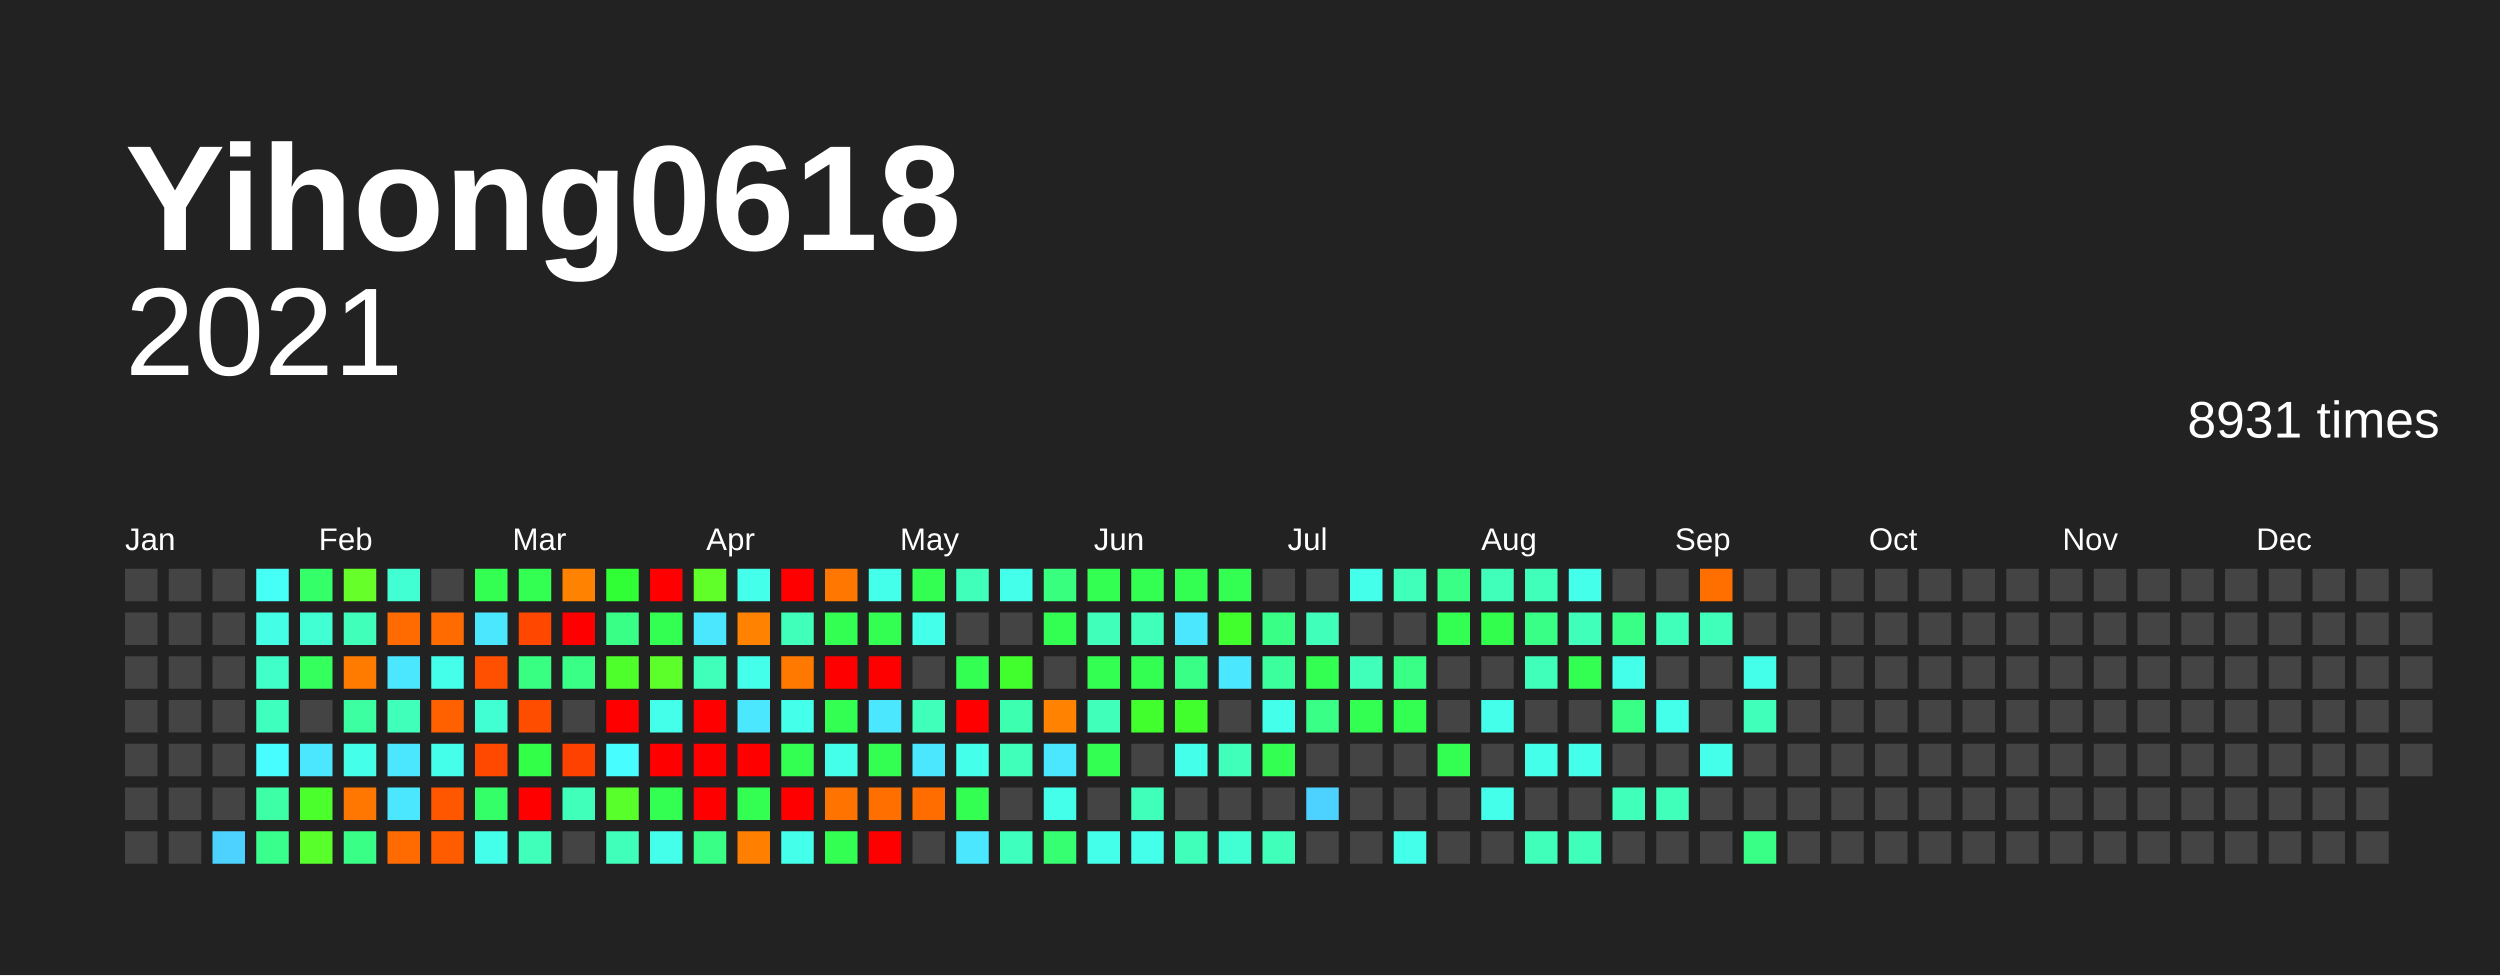
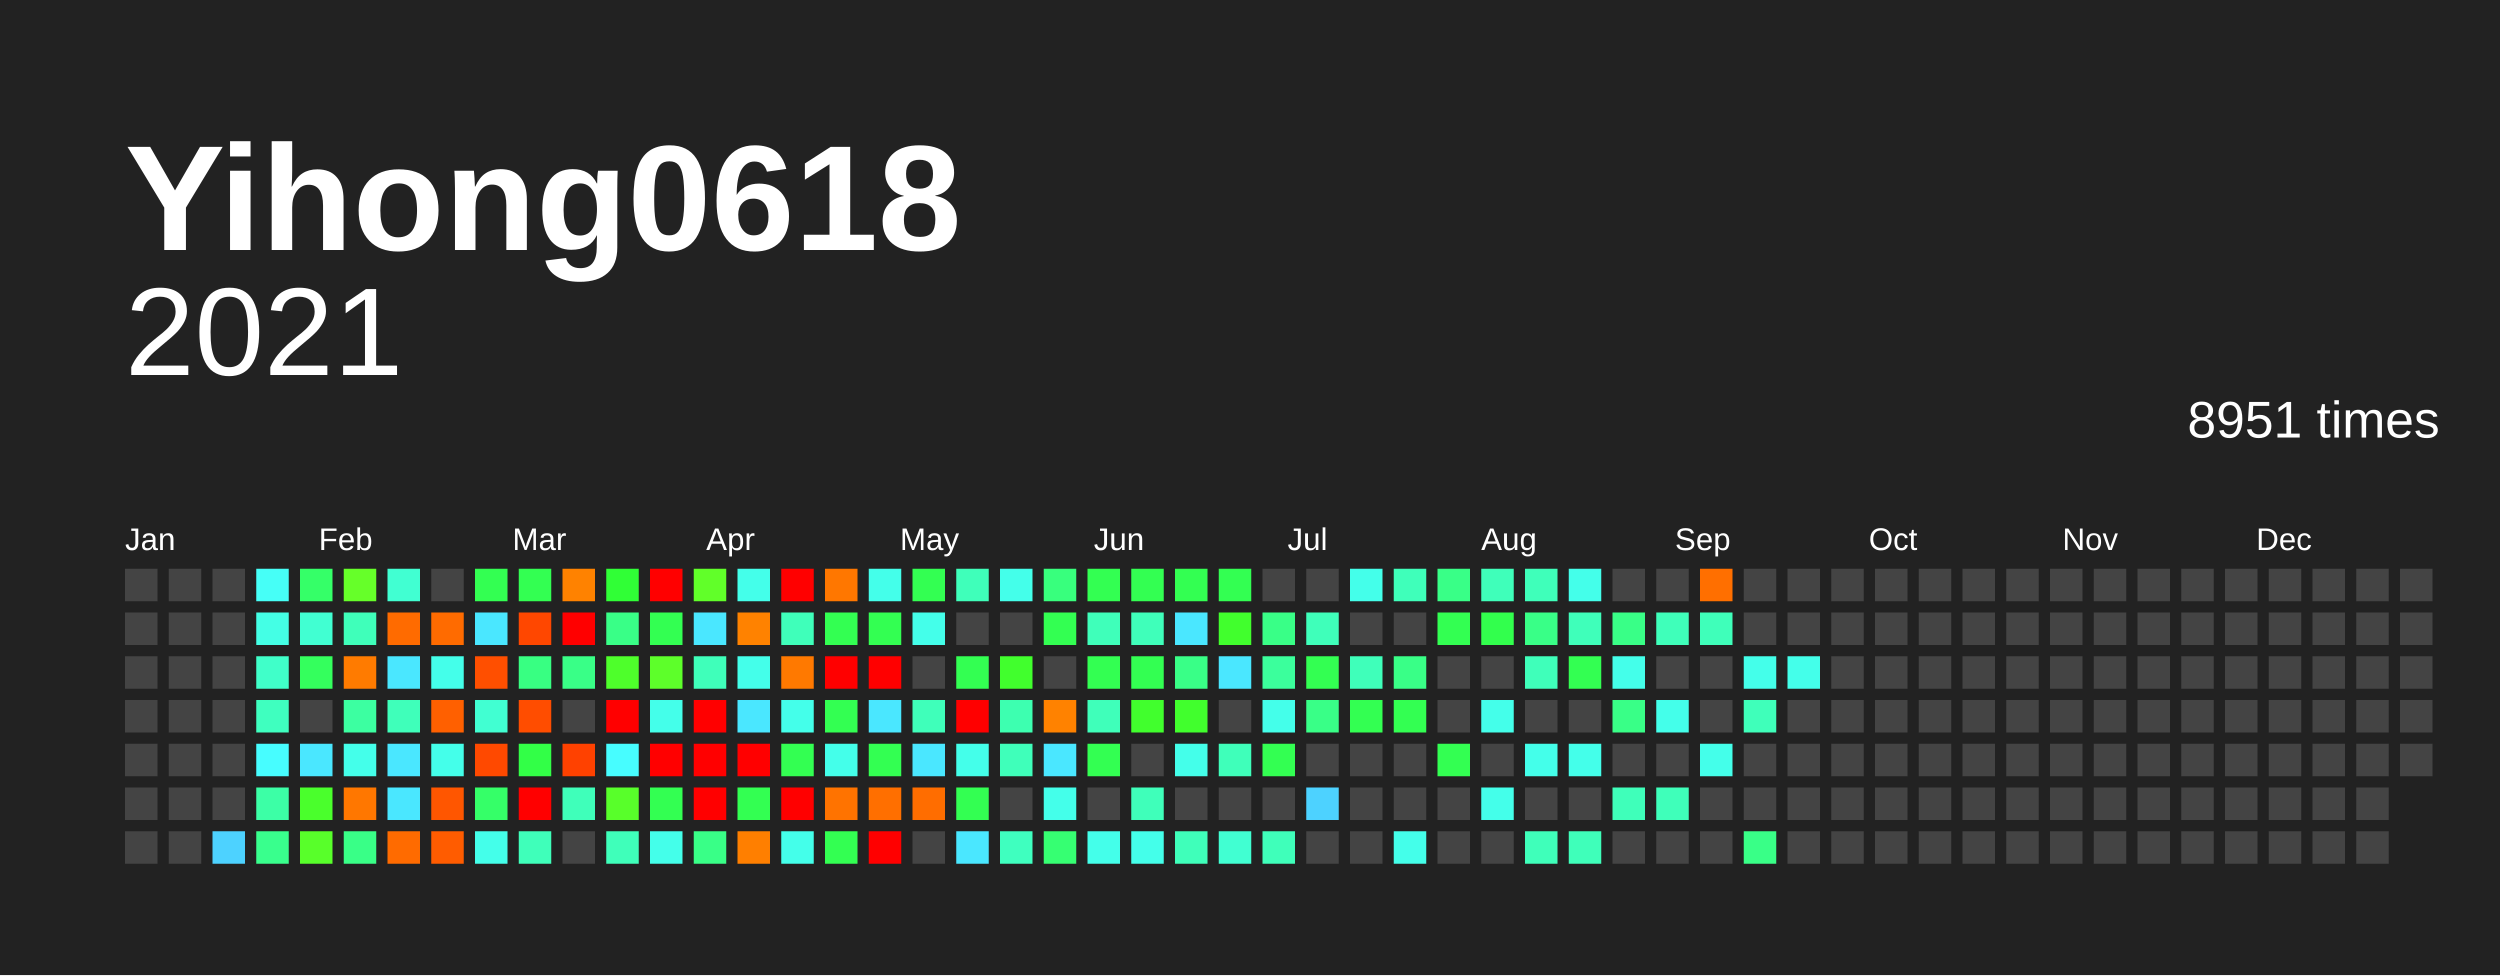
<svg xmlns="http://www.w3.org/2000/svg" baseProfile="full" height="78mm" version="1.1" viewBox="0,0,200,78" width="200mm">
  <defs />
  <rect fill="#222222" height="78" width="200" x="0" y="0" />
  <text fill="#FFFFFF" style="font-size:12px; font-family:Arial; font-weight:bold;" x="10" y="20">Yihong0618</text>
  <text alignment-baseline="hanging" fill="#FFFFFF" style="font-size:10.0px; font-family:Arial;" x="10" y="30">2021</text>
-   <text alignment-baseline="hanging" fill="#FFFFFF" style="font-size:4.125px; font-family:Arial;" x="175" y="35">8931 times</text>
+   <text alignment-baseline="hanging" fill="#FFFFFF" style="font-size:4.125px; font-family:Arial;" x="175" y="35">8951 times</text>
  <text fill="#FFFFFF" style="font-size:2.5px; font-family:Arial" x="10.0" y="44">Jan</text>
  <text fill="#FFFFFF" style="font-size:2.5px; font-family:Arial" x="25.5" y="44">Feb</text>
  <text fill="#FFFFFF" style="font-size:2.5px; font-family:Arial" x="41.0" y="44">Mar</text>
  <text fill="#FFFFFF" style="font-size:2.5px; font-family:Arial" x="56.5" y="44">Apr</text>
  <text fill="#FFFFFF" style="font-size:2.5px; font-family:Arial" x="72.0" y="44">May</text>
  <text fill="#FFFFFF" style="font-size:2.5px; font-family:Arial" x="87.5" y="44">Jun</text>
  <text fill="#FFFFFF" style="font-size:2.5px; font-family:Arial" x="103.0" y="44">Jul</text>
  <text fill="#FFFFFF" style="font-size:2.5px; font-family:Arial" x="118.5" y="44">Aug</text>
  <text fill="#FFFFFF" style="font-size:2.5px; font-family:Arial" x="134.0" y="44">Sep</text>
  <text fill="#FFFFFF" style="font-size:2.5px; font-family:Arial" x="149.5" y="44">Oct</text>
  <text fill="#FFFFFF" style="font-size:2.5px; font-family:Arial" x="165.0" y="44">Nov</text>
  <text fill="#FFFFFF" style="font-size:2.5px; font-family:Arial" x="180.5" y="44">Dec</text>
  <rect fill="#444444" height="2.6" width="2.6" x="10.0" y="45.5" />
  <rect fill="#444444" height="2.6" width="2.6" x="10.0" y="49.0" />
  <rect fill="#444444" height="2.6" width="2.6" x="10.0" y="52.5" />
  <rect fill="#444444" height="2.6" width="2.6" x="10.0" y="56.0" />
  <rect fill="#444444" height="2.6" width="2.6" x="10.0" y="59.5" />
  <rect fill="#444444" height="2.6" width="2.6" x="10.0" y="63.0" />
  <rect fill="#444444" height="2.6" width="2.6" x="10.0" y="66.5" />
  <rect fill="#444444" height="2.6" width="2.6" x="13.5" y="45.5" />
  <rect fill="#444444" height="2.6" width="2.6" x="13.5" y="49.0" />
  <rect fill="#444444" height="2.6" width="2.6" x="13.5" y="52.5" />
  <rect fill="#444444" height="2.6" width="2.6" x="13.5" y="56.0" />
  <rect fill="#444444" height="2.6" width="2.6" x="13.5" y="59.5" />
  <rect fill="#444444" height="2.6" width="2.6" x="13.5" y="63.0" />
  <rect fill="#444444" height="2.6" width="2.6" x="13.5" y="66.5" />
  <rect fill="#444444" height="2.6" width="2.6" x="17.0" y="45.5" />
  <rect fill="#444444" height="2.6" width="2.6" x="17.0" y="49.0" />
  <rect fill="#444444" height="2.6" width="2.6" x="17.0" y="52.5" />
  <rect fill="#444444" height="2.6" width="2.6" x="17.0" y="56.0" />
  <rect fill="#444444" height="2.6" width="2.6" x="17.0" y="59.5" />
  <rect fill="#444444" height="2.6" width="2.6" x="17.0" y="63.0" />
  <rect fill="#4dd2ff" height="2.6" width="2.6" x="17.0" y="66.5" />
  <rect fill="#46fff7" height="2.6" width="2.6" x="20.5" y="45.5" />
  <rect fill="#44ffe5" height="2.6" width="2.6" x="20.5" y="49.0" />
  <rect fill="#40ffc9" height="2.6" width="2.6" x="20.5" y="52.5" />
  <rect fill="#3fffbf" height="2.6" width="2.6" x="20.5" y="56.0" />
  <rect fill="#47fdff" height="2.6" width="2.6" x="20.5" y="59.5" />
  <rect fill="#3cffa6" height="2.6" width="2.6" x="20.5" y="63.0" />
  <rect fill="#39ff8d" height="2.6" width="2.6" x="20.5" y="66.5" />
  <rect fill="#35ff68" height="2.6" width="2.6" x="24.0" y="45.5" />
  <rect fill="#41ffd2" height="2.6" width="2.6" x="24.0" y="49.0" />
  <rect fill="#34ff5d" height="2.6" width="2.6" x="24.0" y="52.5" />
  <rect fill="#444444" height="2.6" width="2.6" x="24.0" y="56.0" />
  <rect fill="#4ae7ff" height="2.6" width="2.6" x="24.0" y="59.5" />
  <rect fill="#4aff2c" height="2.6" width="2.6" x="24.0" y="63.0" />
  <rect fill="#58ff2a" height="2.6" width="2.6" x="24.0" y="66.5" />
  <rect fill="#66ff29" height="2.6" width="2.6" x="27.5" y="45.5" />
  <rect fill="#3fffba" height="2.6" width="2.6" x="27.5" y="49.0" />
  <rect fill="#ff7b00" height="2.6" width="2.6" x="27.5" y="52.5" />
  <rect fill="#3cffa1" height="2.6" width="2.6" x="27.5" y="56.0" />
  <rect fill="#44ffea" height="2.6" width="2.6" x="27.5" y="59.5" />
  <rect fill="#ff7700" height="2.6" width="2.6" x="27.5" y="63.0" />
  <rect fill="#39ff87" height="2.6" width="2.6" x="27.5" y="66.5" />
  <rect fill="#41ffd2" height="2.6" width="2.6" x="31.0" y="45.5" />
  <rect fill="#ff6b00" height="2.6" width="2.6" x="31.0" y="49.0" />
  <rect fill="#4ae7ff" height="2.6" width="2.6" x="31.0" y="52.5" />
  <rect fill="#3fffba" height="2.6" width="2.6" x="31.0" y="56.0" />
  <rect fill="#4ae7ff" height="2.6" width="2.6" x="31.0" y="59.5" />
  <rect fill="#4ae7ff" height="2.6" width="2.6" x="31.0" y="63.0" />
  <rect fill="#ff6b00" height="2.6" width="2.6" x="31.0" y="66.5" />
  <rect fill="#444444" height="2.6" width="2.6" x="34.5" y="45.5" />
  <rect fill="#ff6b00" height="2.6" width="2.6" x="34.5" y="49.0" />
  <rect fill="#44ffea" height="2.6" width="2.6" x="34.5" y="52.5" />
  <rect fill="#ff6000" height="2.6" width="2.6" x="34.5" y="56.0" />
  <rect fill="#44ffea" height="2.6" width="2.6" x="34.5" y="59.5" />
  <rect fill="#ff5600" height="2.6" width="2.6" x="34.5" y="63.0" />
  <rect fill="#ff5c00" height="2.6" width="2.6" x="34.5" y="66.5" />
  <rect fill="#33ff52" height="2.6" width="2.6" x="38.0" y="45.5" />
  <rect fill="#4ae7ff" height="2.6" width="2.6" x="38.0" y="49.0" />
  <rect fill="#ff4f00" height="2.6" width="2.6" x="38.0" y="52.5" />
  <rect fill="#41ffd2" height="2.6" width="2.6" x="38.0" y="56.0" />
  <rect fill="#ff4900" height="2.6" width="2.6" x="38.0" y="59.5" />
  <rect fill="#35ff68" height="2.6" width="2.6" x="38.0" y="63.0" />
  <rect fill="#44ffea" height="2.6" width="2.6" x="38.0" y="66.5" />
  <rect fill="#33ff52" height="2.6" width="2.6" x="41.5" y="45.5" />
  <rect fill="#ff4700" height="2.6" width="2.6" x="41.5" y="49.0" />
  <rect fill="#38ff82" height="2.6" width="2.6" x="41.5" y="52.5" />
  <rect fill="#ff4d00" height="2.6" width="2.6" x="41.5" y="56.0" />
  <rect fill="#32ff47" height="2.6" width="2.6" x="41.5" y="59.5" />
  <rect fill="red" height="2.6" width="2.6" x="41.5" y="63.0" />
  <rect fill="#3fffba" height="2.6" width="2.6" x="41.5" y="66.5" />
  <rect fill="#ff8200" height="2.6" width="2.6" x="45.0" y="45.5" />
  <rect fill="red" height="2.6" width="2.6" x="45.0" y="49.0" />
  <rect fill="#39ff87" height="2.6" width="2.6" x="45.0" y="52.5" />
  <rect fill="#444444" height="2.6" width="2.6" x="45.0" y="56.0" />
  <rect fill="#ff4100" height="2.6" width="2.6" x="45.0" y="59.5" />
  <rect fill="#3fffba" height="2.6" width="2.6" x="45.0" y="63.0" />
  <rect fill="#444444" height="2.6" width="2.6" x="45.0" y="66.5" />
  <rect fill="#30ff36" height="2.6" width="2.6" x="48.5" y="45.5" />
  <rect fill="#39ff87" height="2.6" width="2.6" x="48.5" y="49.0" />
  <rect fill="#4eff2b" height="2.6" width="2.6" x="48.5" y="52.5" />
  <rect fill="red" height="2.6" width="2.6" x="48.5" y="56.0" />
  <rect fill="#47fdff" height="2.6" width="2.6" x="48.5" y="59.5" />
  <rect fill="#58ff2a" height="2.6" width="2.6" x="48.5" y="63.0" />
  <rect fill="#3fffba" height="2.6" width="2.6" x="48.5" y="66.5" />
  <rect fill="red" height="2.6" width="2.6" x="52.0" y="45.5" />
  <rect fill="#33ff52" height="2.6" width="2.6" x="52.0" y="49.0" />
  <rect fill="#5dff2a" height="2.6" width="2.6" x="52.0" y="52.5" />
  <rect fill="#44ffea" height="2.6" width="2.6" x="52.0" y="56.0" />
  <rect fill="red" height="2.6" width="2.6" x="52.0" y="59.5" />
  <rect fill="#33ff52" height="2.6" width="2.6" x="52.0" y="63.0" />
  <rect fill="#44ffea" height="2.6" width="2.6" x="52.0" y="66.5" />
  <rect fill="#61ff29" height="2.6" width="2.6" x="55.5" y="45.5" />
  <rect fill="#4ae7ff" height="2.6" width="2.6" x="55.5" y="49.0" />
  <rect fill="#3fffba" height="2.6" width="2.6" x="55.5" y="52.5" />
  <rect fill="red" height="2.6" width="2.6" x="55.5" y="56.0" />
  <rect fill="red" height="2.6" width="2.6" x="55.5" y="59.5" />
  <rect fill="red" height="2.6" width="2.6" x="55.5" y="63.0" />
  <rect fill="#39ff87" height="2.6" width="2.6" x="55.5" y="66.5" />
  <rect fill="#44ffea" height="2.6" width="2.6" x="59.0" y="45.5" />
  <rect fill="#ff8200" height="2.6" width="2.6" x="59.0" y="49.0" />
  <rect fill="#44ffea" height="2.6" width="2.6" x="59.0" y="52.5" />
  <rect fill="#4ae7ff" height="2.6" width="2.6" x="59.0" y="56.0" />
  <rect fill="red" height="2.6" width="2.6" x="59.0" y="59.5" />
  <rect fill="#33ff52" height="2.6" width="2.6" x="59.0" y="63.0" />
  <rect fill="#ff7f00" height="2.6" width="2.6" x="59.0" y="66.5" />
  <rect fill="red" height="2.6" width="2.6" x="62.5" y="45.5" />
  <rect fill="#3fffba" height="2.6" width="2.6" x="62.5" y="49.0" />
  <rect fill="#ff7900" height="2.6" width="2.6" x="62.5" y="52.5" />
  <rect fill="#44ffea" height="2.6" width="2.6" x="62.5" y="56.0" />
  <rect fill="#33ff52" height="2.6" width="2.6" x="62.5" y="59.5" />
  <rect fill="red" height="2.6" width="2.6" x="62.5" y="63.0" />
  <rect fill="#44ffea" height="2.6" width="2.6" x="62.5" y="66.5" />
  <rect fill="#ff7700" height="2.6" width="2.6" x="66.0" y="45.5" />
  <rect fill="#33ff52" height="2.6" width="2.6" x="66.0" y="49.0" />
  <rect fill="red" height="2.6" width="2.6" x="66.0" y="52.5" />
  <rect fill="#33ff52" height="2.6" width="2.6" x="66.0" y="56.0" />
  <rect fill="#44ffea" height="2.6" width="2.6" x="66.0" y="59.5" />
  <rect fill="#ff7300" height="2.6" width="2.6" x="66.0" y="63.0" />
  <rect fill="#33ff52" height="2.6" width="2.6" x="66.0" y="66.5" />
  <rect fill="#44ffea" height="2.6" width="2.6" x="69.5" y="45.5" />
  <rect fill="#33ff52" height="2.6" width="2.6" x="69.5" y="49.0" />
  <rect fill="red" height="2.6" width="2.6" x="69.5" y="52.5" />
  <rect fill="#4ae7ff" height="2.6" width="2.6" x="69.5" y="56.0" />
  <rect fill="#33ff52" height="2.6" width="2.6" x="69.5" y="59.5" />
  <rect fill="#ff6f00" height="2.6" width="2.6" x="69.5" y="63.0" />
  <rect fill="red" height="2.6" width="2.6" x="69.5" y="66.5" />
  <rect fill="#33ff52" height="2.6" width="2.6" x="73.0" y="45.5" />
  <rect fill="#44ffea" height="2.6" width="2.6" x="73.0" y="49.0" />
  <rect fill="#444444" height="2.6" width="2.6" x="73.0" y="52.5" />
  <rect fill="#3fffba" height="2.6" width="2.6" x="73.0" y="56.0" />
  <rect fill="#4ae7ff" height="2.6" width="2.6" x="73.0" y="59.5" />
  <rect fill="#ff6d00" height="2.6" width="2.6" x="73.0" y="63.0" />
  <rect fill="#444444" height="2.6" width="2.6" x="73.0" y="66.5" />
  <rect fill="#3fffba" height="2.6" width="2.6" x="76.5" y="45.5" />
  <rect fill="#444444" height="2.6" width="2.6" x="76.5" y="49.0" />
  <rect fill="#33ff52" height="2.6" width="2.6" x="76.5" y="52.5" />
  <rect fill="red" height="2.6" width="2.6" x="76.5" y="56.0" />
  <rect fill="#44ffea" height="2.6" width="2.6" x="76.5" y="59.5" />
  <rect fill="#33ff52" height="2.6" width="2.6" x="76.5" y="63.0" />
  <rect fill="#4ae7ff" height="2.6" width="2.6" x="76.5" y="66.5" />
  <rect fill="#44ffea" height="2.6" width="2.6" x="80.0" y="45.5" />
  <rect fill="#444444" height="2.6" width="2.6" x="80.0" y="49.0" />
  <rect fill="#41ff2d" height="2.6" width="2.6" x="80.0" y="52.5" />
  <rect fill="#3dffb0" height="2.6" width="2.6" x="80.0" y="56.0" />
  <rect fill="#3fffba" height="2.6" width="2.6" x="80.0" y="59.5" />
  <rect fill="#444444" height="2.6" width="2.6" x="80.0" y="63.0" />
  <rect fill="#3fffbf" height="2.6" width="2.6" x="80.0" y="66.5" />
  <rect fill="#38ff7d" height="2.6" width="2.6" x="83.5" y="45.5" />
  <rect fill="#33ff52" height="2.6" width="2.6" x="83.5" y="49.0" />
  <rect fill="#444444" height="2.6" width="2.6" x="83.5" y="52.5" />
  <rect fill="#ff8200" height="2.6" width="2.6" x="83.5" y="56.0" />
  <rect fill="#4ae7ff" height="2.6" width="2.6" x="83.5" y="59.5" />
  <rect fill="#44ffea" height="2.6" width="2.6" x="83.5" y="63.0" />
  <rect fill="#36ff72" height="2.6" width="2.6" x="83.5" y="66.5" />
  <rect fill="#33ff52" height="2.6" width="2.6" x="87.0" y="45.5" />
  <rect fill="#3fffba" height="2.6" width="2.6" x="87.0" y="49.0" />
  <rect fill="#33ff52" height="2.6" width="2.6" x="87.0" y="52.5" />
  <rect fill="#3fffba" height="2.6" width="2.6" x="87.0" y="56.0" />
  <rect fill="#33ff52" height="2.6" width="2.6" x="87.0" y="59.5" />
  <rect fill="#444444" height="2.6" width="2.6" x="87.0" y="63.0" />
  <rect fill="#44ffea" height="2.6" width="2.6" x="87.0" y="66.5" />
  <rect fill="#33ff52" height="2.6" width="2.6" x="90.5" y="45.5" />
  <rect fill="#3fffba" height="2.6" width="2.6" x="90.5" y="49.0" />
  <rect fill="#33ff52" height="2.6" width="2.6" x="90.5" y="52.5" />
  <rect fill="#41ff2d" height="2.6" width="2.6" x="90.5" y="56.0" />
  <rect fill="#444444" height="2.6" width="2.6" x="90.5" y="59.5" />
  <rect fill="#3fffba" height="2.6" width="2.6" x="90.5" y="63.0" />
  <rect fill="#44ffea" height="2.6" width="2.6" x="90.5" y="66.5" />
  <rect fill="#33ff52" height="2.6" width="2.6" x="94.0" y="45.5" />
  <rect fill="#4ae7ff" height="2.6" width="2.6" x="94.0" y="49.0" />
  <rect fill="#39ff87" height="2.6" width="2.6" x="94.0" y="52.5" />
  <rect fill="#41ff2d" height="2.6" width="2.6" x="94.0" y="56.0" />
  <rect fill="#44ffea" height="2.6" width="2.6" x="94.0" y="59.5" />
  <rect fill="#444444" height="2.6" width="2.6" x="94.0" y="63.0" />
  <rect fill="#3fffba" height="2.6" width="2.6" x="94.0" y="66.5" />
  <rect fill="#33ff52" height="2.6" width="2.6" x="97.5" y="45.5" />
  <rect fill="#41ff2d" height="2.6" width="2.6" x="97.5" y="49.0" />
  <rect fill="#4ae7ff" height="2.6" width="2.6" x="97.5" y="52.5" />
  <rect fill="#444444" height="2.6" width="2.6" x="97.5" y="56.0" />
  <rect fill="#3fffba" height="2.6" width="2.6" x="97.5" y="59.5" />
  <rect fill="#444444" height="2.6" width="2.6" x="97.5" y="63.0" />
  <rect fill="#41ffd2" height="2.6" width="2.6" x="97.5" y="66.5" />
  <rect fill="#444444" height="2.6" width="2.6" x="101.0" y="45.5" />
  <rect fill="#39ff87" height="2.6" width="2.6" x="101.0" y="49.0" />
  <rect fill="#3bff9c" height="2.6" width="2.6" x="101.0" y="52.5" />
  <rect fill="#44ffea" height="2.6" width="2.6" x="101.0" y="56.0" />
  <rect fill="#33ff52" height="2.6" width="2.6" x="101.0" y="59.5" />
  <rect fill="#444444" height="2.6" width="2.6" x="101.0" y="63.0" />
  <rect fill="#3fffba" height="2.6" width="2.6" x="101.0" y="66.5" />
  <rect fill="#444444" height="2.6" width="2.6" x="104.5" y="45.5" />
  <rect fill="#3fffba" height="2.6" width="2.6" x="104.5" y="49.0" />
  <rect fill="#33ff52" height="2.6" width="2.6" x="104.5" y="52.5" />
  <rect fill="#39ff87" height="2.6" width="2.6" x="104.5" y="56.0" />
  <rect fill="#444444" height="2.6" width="2.6" x="104.5" y="59.5" />
  <rect fill="#4dd2ff" height="2.6" width="2.6" x="104.5" y="63.0" />
  <rect fill="#444444" height="2.6" width="2.6" x="104.5" y="66.5" />
  <rect fill="#44ffea" height="2.6" width="2.6" x="108.0" y="45.5" />
  <rect fill="#444444" height="2.6" width="2.6" x="108.0" y="49.0" />
  <rect fill="#3fffba" height="2.6" width="2.6" x="108.0" y="52.5" />
  <rect fill="#33ff52" height="2.6" width="2.6" x="108.0" y="56.0" />
  <rect fill="#444444" height="2.6" width="2.6" x="108.0" y="59.5" />
  <rect fill="#444444" height="2.6" width="2.6" x="108.0" y="63.0" />
  <rect fill="#444444" height="2.6" width="2.6" x="108.0" y="66.5" />
  <rect fill="#3fffba" height="2.6" width="2.6" x="111.5" y="45.5" />
  <rect fill="#444444" height="2.6" width="2.6" x="111.5" y="49.0" />
  <rect fill="#39ff87" height="2.6" width="2.6" x="111.5" y="52.5" />
  <rect fill="#33ff52" height="2.6" width="2.6" x="111.5" y="56.0" />
  <rect fill="#444444" height="2.6" width="2.6" x="111.5" y="59.5" />
  <rect fill="#444444" height="2.6" width="2.6" x="111.5" y="63.0" />
  <rect fill="#44ffea" height="2.6" width="2.6" x="111.5" y="66.5" />
  <rect fill="#39ff87" height="2.6" width="2.6" x="115.0" y="45.5" />
  <rect fill="#33ff52" height="2.6" width="2.6" x="115.0" y="49.0" />
  <rect fill="#444444" height="2.6" width="2.6" x="115.0" y="52.5" />
  <rect fill="#444444" height="2.6" width="2.6" x="115.0" y="56.0" />
  <rect fill="#33ff52" height="2.6" width="2.6" x="115.0" y="59.5" />
  <rect fill="#444444" height="2.6" width="2.6" x="115.0" y="63.0" />
  <rect fill="#444444" height="2.6" width="2.6" x="115.0" y="66.5" />
  <rect fill="#3fffba" height="2.6" width="2.6" x="118.5" y="45.5" />
  <rect fill="#32ff4d" height="2.6" width="2.6" x="118.5" y="49.0" />
  <rect fill="#444444" height="2.6" width="2.6" x="118.5" y="52.5" />
  <rect fill="#44ffea" height="2.6" width="2.6" x="118.5" y="56.0" />
  <rect fill="#444444" height="2.6" width="2.6" x="118.5" y="59.5" />
  <rect fill="#44ffea" height="2.6" width="2.6" x="118.5" y="63.0" />
  <rect fill="#444444" height="2.6" width="2.6" x="118.5" y="66.5" />
  <rect fill="#3fffba" height="2.6" width="2.6" x="122.0" y="45.5" />
  <rect fill="#39ff87" height="2.6" width="2.6" x="122.0" y="49.0" />
  <rect fill="#3fffba" height="2.6" width="2.6" x="122.0" y="52.5" />
  <rect fill="#444444" height="2.6" width="2.6" x="122.0" y="56.0" />
  <rect fill="#44ffea" height="2.6" width="2.6" x="122.0" y="59.5" />
  <rect fill="#444444" height="2.6" width="2.6" x="122.0" y="63.0" />
  <rect fill="#3fffba" height="2.6" width="2.6" x="122.0" y="66.5" />
  <rect fill="#44ffea" height="2.6" width="2.6" x="125.5" y="45.5" />
  <rect fill="#3fffba" height="2.6" width="2.6" x="125.5" y="49.0" />
  <rect fill="#33ff52" height="2.6" width="2.6" x="125.5" y="52.5" />
  <rect fill="#444444" height="2.6" width="2.6" x="125.5" y="56.0" />
  <rect fill="#44ffea" height="2.6" width="2.6" x="125.5" y="59.5" />
  <rect fill="#444444" height="2.6" width="2.6" x="125.5" y="63.0" />
  <rect fill="#3fffba" height="2.6" width="2.6" x="125.5" y="66.5" />
  <rect fill="#444444" height="2.6" width="2.6" x="129.0" y="45.5" />
  <rect fill="#39ff87" height="2.6" width="2.6" x="129.0" y="49.0" />
  <rect fill="#44ffea" height="2.6" width="2.6" x="129.0" y="52.5" />
  <rect fill="#39ff87" height="2.6" width="2.6" x="129.0" y="56.0" />
  <rect fill="#444444" height="2.6" width="2.6" x="129.0" y="59.5" />
  <rect fill="#3fffba" height="2.6" width="2.6" x="129.0" y="63.0" />
  <rect fill="#444444" height="2.6" width="2.6" x="129.0" y="66.5" />
  <rect fill="#444444" height="2.6" width="2.6" x="132.5" y="45.5" />
  <rect fill="#3fffba" height="2.6" width="2.6" x="132.5" y="49.0" />
  <rect fill="#444444" height="2.6" width="2.6" x="132.5" y="52.5" />
  <rect fill="#44ffea" height="2.6" width="2.6" x="132.5" y="56.0" />
  <rect fill="#444444" height="2.6" width="2.6" x="132.5" y="59.5" />
  <rect fill="#3fffba" height="2.6" width="2.6" x="132.5" y="63.0" />
  <rect fill="#444444" height="2.6" width="2.6" x="132.5" y="66.5" />
  <rect fill="#ff6f00" height="2.6" width="2.6" x="136.0" y="45.5" />
  <rect fill="#3fffba" height="2.6" width="2.6" x="136.0" y="49.0" />
  <rect fill="#444444" height="2.6" width="2.6" x="136.0" y="52.5" />
  <rect fill="#444444" height="2.6" width="2.6" x="136.0" y="56.0" />
  <rect fill="#44ffea" height="2.6" width="2.6" x="136.0" y="59.5" />
  <rect fill="#444444" height="2.6" width="2.6" x="136.0" y="63.0" />
  <rect fill="#444444" height="2.6" width="2.6" x="136.0" y="66.5" />
  <rect fill="#444444" height="2.6" width="2.6" x="139.5" y="45.5" />
  <rect fill="#444444" height="2.6" width="2.6" x="139.5" y="49.0" />
  <rect fill="#44ffea" height="2.6" width="2.6" x="139.5" y="52.5" />
  <rect fill="#3fffba" height="2.6" width="2.6" x="139.5" y="56.0" />
  <rect fill="#444444" height="2.6" width="2.6" x="139.5" y="59.5" />
  <rect fill="#444444" height="2.6" width="2.6" x="139.5" y="63.0" />
  <rect fill="#39ff87" height="2.6" width="2.6" x="139.5" y="66.5" />
  <rect fill="#444444" height="2.6" width="2.6" x="143.0" y="45.5" />
  <rect fill="#444444" height="2.6" width="2.6" x="143.0" y="49.0" />
-   <rect fill="#444444" height="2.6" width="2.6" x="143.0" y="52.5" />
+   <rect fill="#44ffea" height="2.6" width="2.6" x="143.0" y="52.5" />
  <rect fill="#444444" height="2.6" width="2.6" x="143.0" y="56.0" />
  <rect fill="#444444" height="2.6" width="2.6" x="143.0" y="59.5" />
  <rect fill="#444444" height="2.6" width="2.6" x="143.0" y="63.0" />
  <rect fill="#444444" height="2.6" width="2.6" x="143.0" y="66.5" />
  <rect fill="#444444" height="2.6" width="2.6" x="146.5" y="45.5" />
  <rect fill="#444444" height="2.6" width="2.6" x="146.5" y="49.0" />
  <rect fill="#444444" height="2.6" width="2.6" x="146.5" y="52.5" />
  <rect fill="#444444" height="2.6" width="2.6" x="146.5" y="56.0" />
  <rect fill="#444444" height="2.6" width="2.6" x="146.5" y="59.5" />
  <rect fill="#444444" height="2.6" width="2.6" x="146.5" y="63.0" />
  <rect fill="#444444" height="2.6" width="2.6" x="146.5" y="66.5" />
  <rect fill="#444444" height="2.6" width="2.6" x="150.0" y="45.5" />
  <rect fill="#444444" height="2.6" width="2.6" x="150.0" y="49.0" />
  <rect fill="#444444" height="2.6" width="2.6" x="150.0" y="52.5" />
  <rect fill="#444444" height="2.6" width="2.6" x="150.0" y="56.0" />
  <rect fill="#444444" height="2.6" width="2.6" x="150.0" y="59.5" />
  <rect fill="#444444" height="2.6" width="2.6" x="150.0" y="63.0" />
  <rect fill="#444444" height="2.6" width="2.6" x="150.0" y="66.5" />
  <rect fill="#444444" height="2.6" width="2.6" x="153.5" y="45.5" />
  <rect fill="#444444" height="2.6" width="2.6" x="153.5" y="49.0" />
  <rect fill="#444444" height="2.6" width="2.6" x="153.5" y="52.5" />
  <rect fill="#444444" height="2.6" width="2.6" x="153.5" y="56.0" />
  <rect fill="#444444" height="2.6" width="2.6" x="153.5" y="59.5" />
  <rect fill="#444444" height="2.6" width="2.6" x="153.5" y="63.0" />
  <rect fill="#444444" height="2.6" width="2.6" x="153.5" y="66.5" />
  <rect fill="#444444" height="2.6" width="2.6" x="157.0" y="45.5" />
  <rect fill="#444444" height="2.6" width="2.6" x="157.0" y="49.0" />
  <rect fill="#444444" height="2.6" width="2.6" x="157.0" y="52.5" />
  <rect fill="#444444" height="2.6" width="2.6" x="157.0" y="56.0" />
  <rect fill="#444444" height="2.6" width="2.6" x="157.0" y="59.5" />
  <rect fill="#444444" height="2.6" width="2.6" x="157.0" y="63.0" />
  <rect fill="#444444" height="2.6" width="2.6" x="157.0" y="66.5" />
  <rect fill="#444444" height="2.6" width="2.6" x="160.5" y="45.5" />
  <rect fill="#444444" height="2.6" width="2.6" x="160.5" y="49.0" />
  <rect fill="#444444" height="2.6" width="2.6" x="160.5" y="52.5" />
  <rect fill="#444444" height="2.6" width="2.6" x="160.5" y="56.0" />
  <rect fill="#444444" height="2.6" width="2.6" x="160.5" y="59.5" />
  <rect fill="#444444" height="2.6" width="2.6" x="160.5" y="63.0" />
  <rect fill="#444444" height="2.6" width="2.6" x="160.5" y="66.5" />
  <rect fill="#444444" height="2.6" width="2.6" x="164.0" y="45.5" />
  <rect fill="#444444" height="2.6" width="2.6" x="164.0" y="49.0" />
  <rect fill="#444444" height="2.6" width="2.6" x="164.0" y="52.5" />
  <rect fill="#444444" height="2.6" width="2.6" x="164.0" y="56.0" />
  <rect fill="#444444" height="2.6" width="2.6" x="164.0" y="59.5" />
  <rect fill="#444444" height="2.6" width="2.6" x="164.0" y="63.0" />
  <rect fill="#444444" height="2.6" width="2.6" x="164.0" y="66.5" />
  <rect fill="#444444" height="2.6" width="2.6" x="167.5" y="45.5" />
  <rect fill="#444444" height="2.6" width="2.6" x="167.5" y="49.0" />
  <rect fill="#444444" height="2.6" width="2.6" x="167.5" y="52.5" />
  <rect fill="#444444" height="2.6" width="2.6" x="167.5" y="56.0" />
  <rect fill="#444444" height="2.6" width="2.6" x="167.5" y="59.5" />
  <rect fill="#444444" height="2.6" width="2.6" x="167.5" y="63.0" />
  <rect fill="#444444" height="2.6" width="2.6" x="167.5" y="66.5" />
  <rect fill="#444444" height="2.6" width="2.6" x="171.0" y="45.5" />
  <rect fill="#444444" height="2.6" width="2.6" x="171.0" y="49.0" />
  <rect fill="#444444" height="2.6" width="2.6" x="171.0" y="52.5" />
  <rect fill="#444444" height="2.6" width="2.6" x="171.0" y="56.0" />
  <rect fill="#444444" height="2.6" width="2.6" x="171.0" y="59.5" />
  <rect fill="#444444" height="2.6" width="2.6" x="171.0" y="63.0" />
  <rect fill="#444444" height="2.6" width="2.6" x="171.0" y="66.5" />
  <rect fill="#444444" height="2.6" width="2.6" x="174.5" y="45.5" />
  <rect fill="#444444" height="2.6" width="2.6" x="174.5" y="49.0" />
  <rect fill="#444444" height="2.6" width="2.6" x="174.5" y="52.5" />
  <rect fill="#444444" height="2.6" width="2.6" x="174.5" y="56.0" />
  <rect fill="#444444" height="2.6" width="2.6" x="174.5" y="59.5" />
  <rect fill="#444444" height="2.6" width="2.6" x="174.5" y="63.0" />
  <rect fill="#444444" height="2.6" width="2.6" x="174.5" y="66.5" />
  <rect fill="#444444" height="2.6" width="2.6" x="178.0" y="45.5" />
  <rect fill="#444444" height="2.6" width="2.6" x="178.0" y="49.0" />
  <rect fill="#444444" height="2.6" width="2.6" x="178.0" y="52.5" />
  <rect fill="#444444" height="2.6" width="2.6" x="178.0" y="56.0" />
  <rect fill="#444444" height="2.6" width="2.6" x="178.0" y="59.5" />
  <rect fill="#444444" height="2.6" width="2.6" x="178.0" y="63.0" />
  <rect fill="#444444" height="2.6" width="2.6" x="178.0" y="66.5" />
  <rect fill="#444444" height="2.6" width="2.6" x="181.5" y="45.5" />
  <rect fill="#444444" height="2.6" width="2.6" x="181.5" y="49.0" />
  <rect fill="#444444" height="2.6" width="2.6" x="181.5" y="52.5" />
  <rect fill="#444444" height="2.6" width="2.6" x="181.5" y="56.0" />
  <rect fill="#444444" height="2.6" width="2.6" x="181.5" y="59.5" />
  <rect fill="#444444" height="2.6" width="2.6" x="181.5" y="63.0" />
  <rect fill="#444444" height="2.6" width="2.6" x="181.5" y="66.5" />
  <rect fill="#444444" height="2.6" width="2.6" x="185.0" y="45.5" />
  <rect fill="#444444" height="2.6" width="2.6" x="185.0" y="49.0" />
  <rect fill="#444444" height="2.6" width="2.6" x="185.0" y="52.5" />
  <rect fill="#444444" height="2.6" width="2.6" x="185.0" y="56.0" />
  <rect fill="#444444" height="2.6" width="2.6" x="185.0" y="59.5" />
  <rect fill="#444444" height="2.6" width="2.6" x="185.0" y="63.0" />
  <rect fill="#444444" height="2.6" width="2.6" x="185.0" y="66.5" />
  <rect fill="#444444" height="2.6" width="2.6" x="188.5" y="45.5" />
  <rect fill="#444444" height="2.6" width="2.6" x="188.5" y="49.0" />
  <rect fill="#444444" height="2.6" width="2.6" x="188.5" y="52.5" />
  <rect fill="#444444" height="2.6" width="2.6" x="188.5" y="56.0" />
  <rect fill="#444444" height="2.6" width="2.6" x="188.5" y="59.5" />
  <rect fill="#444444" height="2.6" width="2.6" x="188.5" y="63.0" />
  <rect fill="#444444" height="2.6" width="2.6" x="188.5" y="66.5" />
  <rect fill="#444444" height="2.6" width="2.6" x="192.0" y="45.5" />
  <rect fill="#444444" height="2.6" width="2.6" x="192.0" y="49.0" />
  <rect fill="#444444" height="2.6" width="2.6" x="192.0" y="52.5" />
  <rect fill="#444444" height="2.6" width="2.6" x="192.0" y="56.0" />
  <rect fill="#444444" height="2.6" width="2.6" x="192.0" y="59.5" />
</svg>
